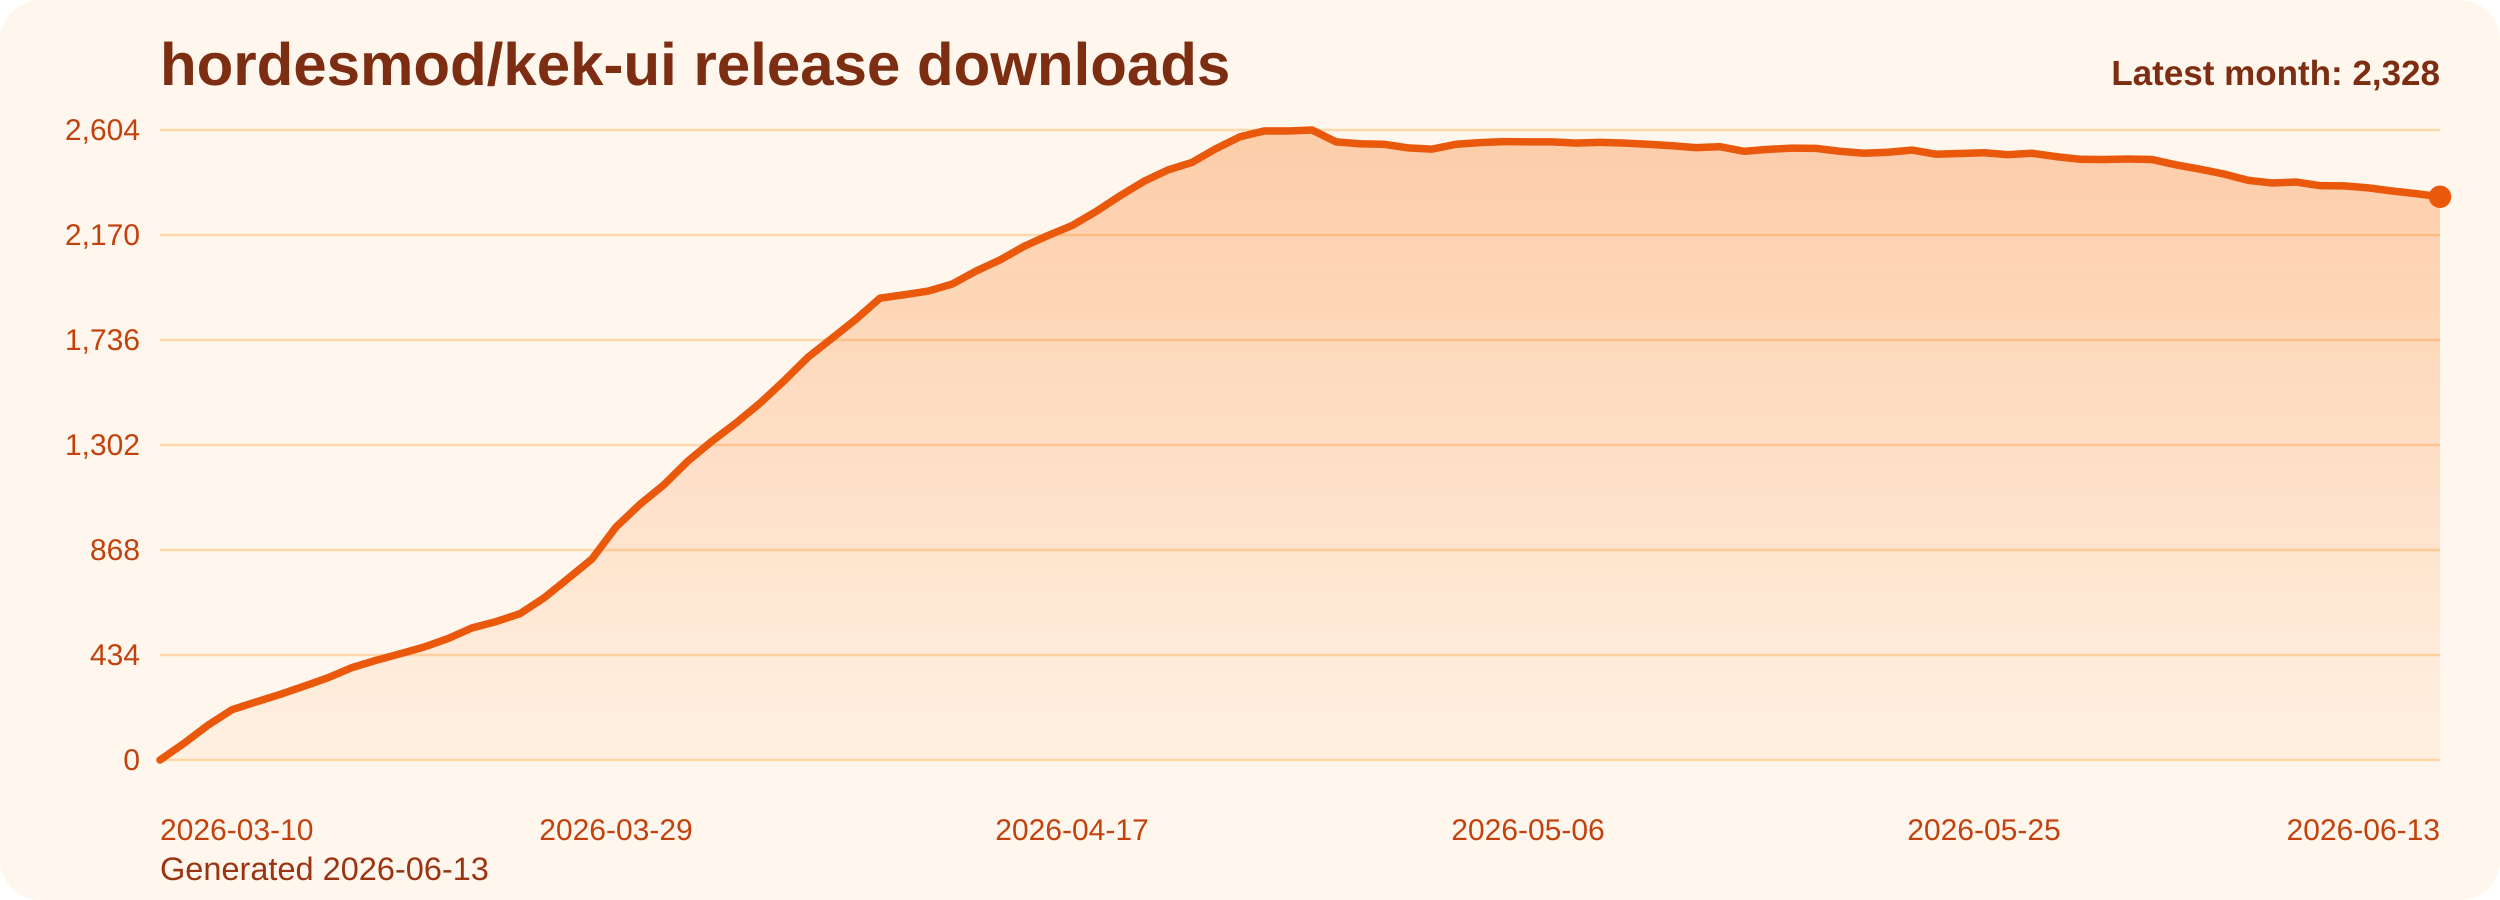
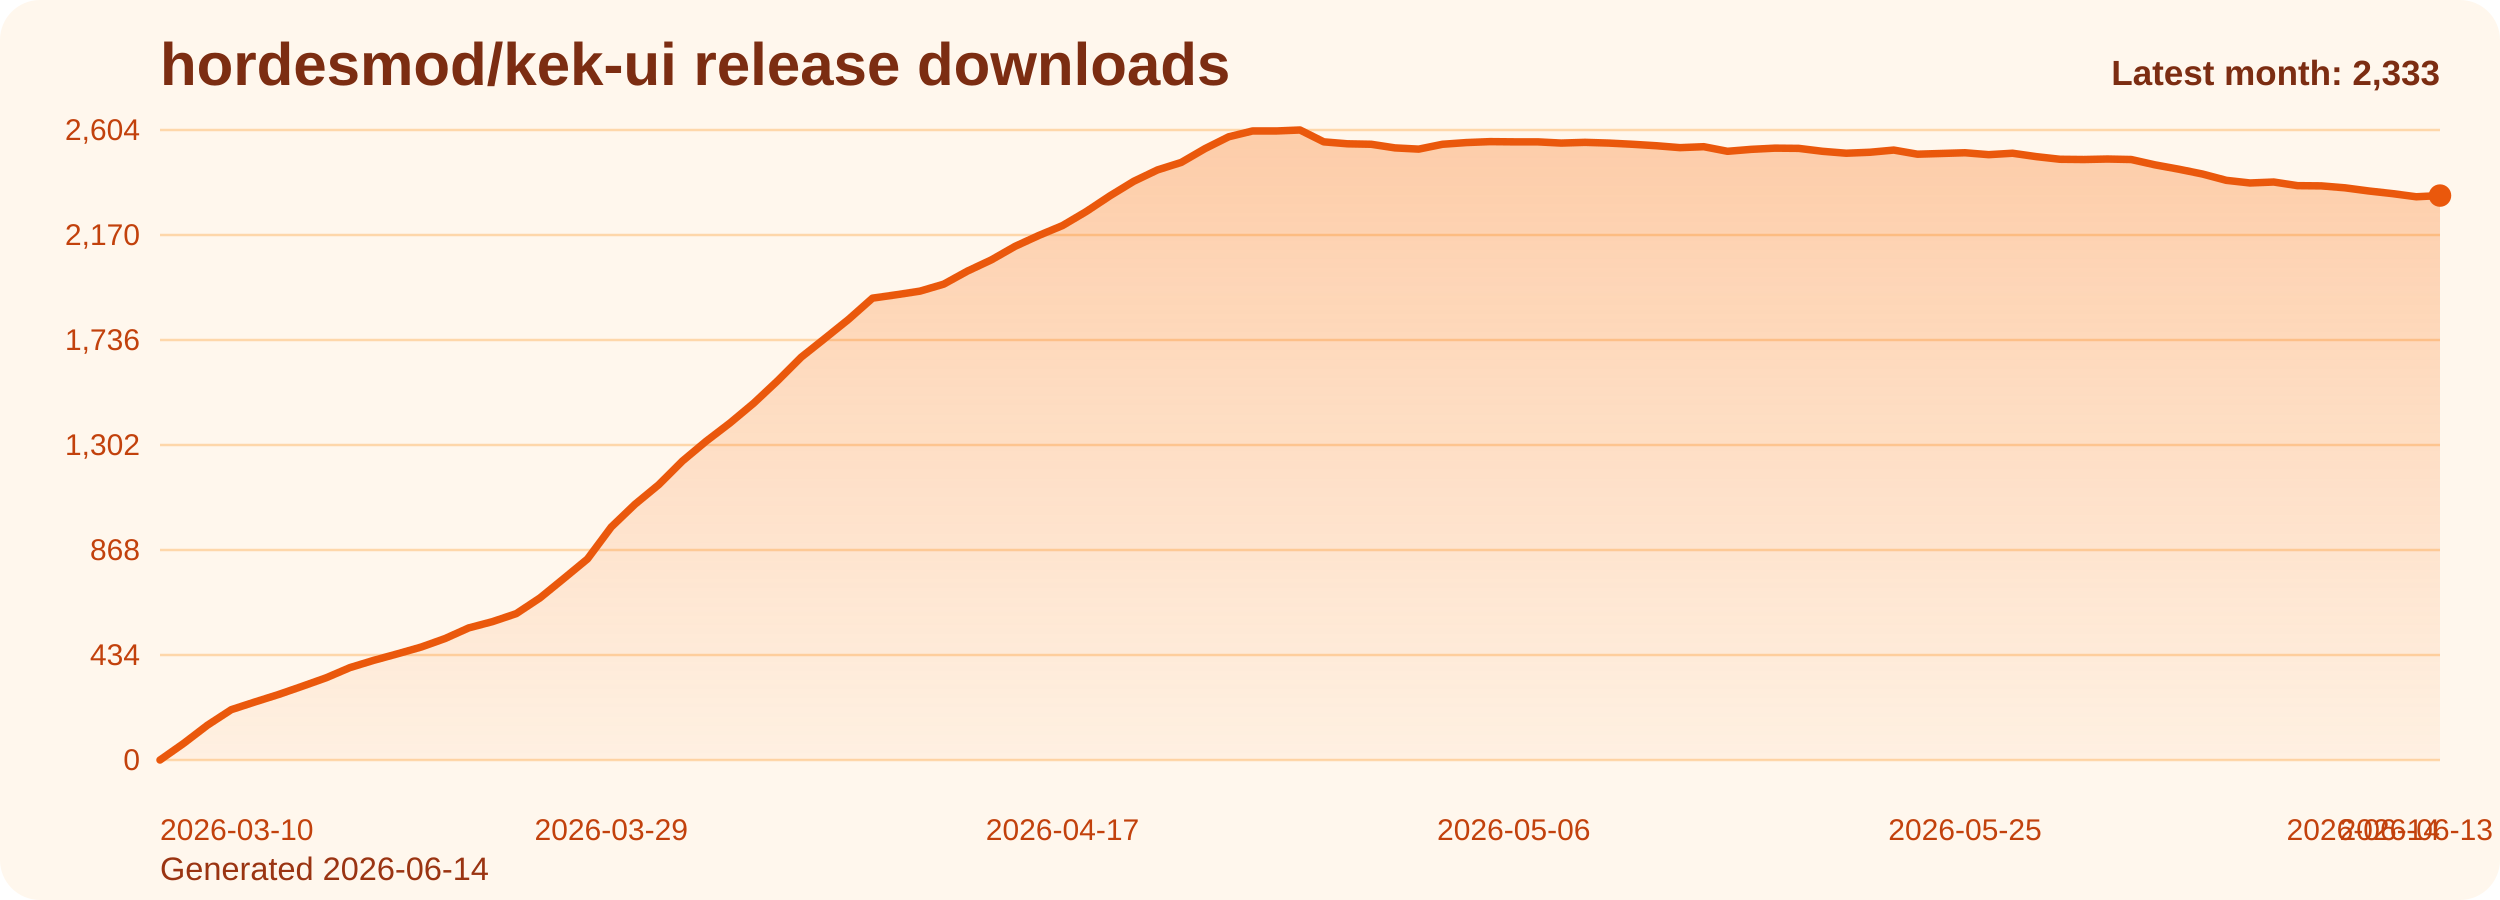
<svg xmlns="http://www.w3.org/2000/svg" viewBox="0 0 1000 360" role="img" aria-label="hordesmod/kek-ui release downloads chart">
  <defs>
    <linearGradient id="fill-monthly-orange" x1="0" y1="0" x2="0" y2="1">
      <stop offset="0%" stop-color="#f97316" stop-opacity="0.32" />
      <stop offset="100%" stop-color="#f97316" stop-opacity="0.05" />
    </linearGradient>
    <style>
      .bg { fill: #fff7ed; }
      .title { font: 700 24px Arial, sans-serif; fill: #7c2d12; }
      .sub { font: 400 13px Arial, sans-serif; fill: #9a3412; }
      .grid { stroke: #fed7aa; stroke-width: 1; }
      .axis { font: 400 12px Arial, sans-serif; fill: #c2410c; }
      .line { fill: none; stroke: #ea580c; stroke-width: 3; stroke-linecap: round; stroke-linejoin: round; }
      .dot { fill: #ea580c; }
      .value { font: 600 11px Arial, sans-serif; fill: #9a3412; }
      .latest { font: 700 14px Arial, sans-serif; fill: #7c2d12; }
    </style>
  </defs>
  <rect class="bg" x="0" y="0" width="1000" height="360" rx="16" />
  <text class="title" x="64" y="34">hordesmod/kek-ui release downloads</text>
-   <text class="sub" x="64" y="352">Generated 2026-06-13</text>
+   <text class="sub" x="64" y="352">Generated 2026-06-14</text>
  <line x1="64" y1="52.00" x2="976" y2="52.00" class="grid" />
  <text x="56" y="56.00" text-anchor="end" class="axis">2,604</text>
  <line x1="64" y1="94.00" x2="976" y2="94.00" class="grid" />
  <text x="56" y="98.00" text-anchor="end" class="axis">2,170</text>
  <line x1="64" y1="136.00" x2="976" y2="136.00" class="grid" />
  <text x="56" y="140.00" text-anchor="end" class="axis">1,736</text>
  <line x1="64" y1="178.00" x2="976" y2="178.00" class="grid" />
  <text x="56" y="182.00" text-anchor="end" class="axis">1,302</text>
  <line x1="64" y1="220.00" x2="976" y2="220.00" class="grid" />
  <text x="56" y="224.00" text-anchor="end" class="axis">868</text>
  <line x1="64" y1="262.00" x2="976" y2="262.00" class="grid" />
  <text x="56" y="266.00" text-anchor="end" class="axis">434</text>
  <line x1="64" y1="304.00" x2="976" y2="304.00" class="grid" />
  <text x="56" y="308.00" text-anchor="end" class="axis">0</text>
-   <path d="M 64.00 304 L 64.00 304.00 L 73.60 297.32 L 83.20 290.06 L 92.80 283.87 L 102.40 280.77 L 112.00 277.77 L 121.60 274.48 L 131.20 271.10 L 140.80 267.03 L 150.40 264.13 L 160.00 261.52 L 169.60 258.81 L 179.20 255.42 L 188.80 251.16 L 198.40 248.65 L 208.00 245.45 L 217.60 239.16 L 227.20 231.42 L 236.80 223.58 L 246.40 210.81 L 256.00 201.71 L 265.60 193.87 L 275.20 184.39 L 284.80 176.45 L 294.40 169.19 L 304.00 161.26 L 313.60 152.35 L 323.20 142.87 L 332.80 135.32 L 342.40 127.68 L 352.00 119.26 L 361.60 117.90 L 371.20 116.45 L 380.80 113.65 L 390.40 108.42 L 400.00 103.97 L 409.60 98.55 L 419.20 94.19 L 428.80 90.23 L 438.40 84.61 L 448.00 78.32 L 457.60 72.52 L 467.20 67.97 L 476.80 64.97 L 486.40 59.45 L 496.00 54.71 L 505.60 52.39 L 515.20 52.39 L 524.80 52.00 L 534.40 56.74 L 544.00 57.52 L 553.60 57.71 L 563.20 59.16 L 572.80 59.65 L 582.40 57.71 L 592.00 57.03 L 601.60 56.65 L 611.20 56.74 L 620.80 56.74 L 630.40 57.23 L 640.00 56.94 L 649.60 57.23 L 659.20 57.71 L 668.80 58.29 L 678.40 59.06 L 688.00 58.68 L 697.60 60.52 L 707.20 59.74 L 716.80 59.26 L 726.40 59.35 L 736.00 60.52 L 745.60 61.29 L 755.20 60.90 L 764.80 60.03 L 774.40 61.68 L 784.00 61.39 L 793.60 61.10 L 803.20 61.87 L 812.80 61.29 L 822.40 62.65 L 832.00 63.71 L 841.60 63.81 L 851.20 63.61 L 860.80 63.81 L 870.40 65.94 L 880.00 67.68 L 889.60 69.61 L 899.20 72.13 L 908.80 73.19 L 918.40 72.81 L 928.00 74.26 L 937.60 74.35 L 947.20 75.13 L 956.80 76.39 L 966.40 77.45 L 976.00 78.71 L 976.00 304 Z" fill="url(#fill-monthly-orange)" />
-   <polyline class="line" points="64.00,304.00 73.60,297.32 83.20,290.06 92.80,283.87 102.40,280.77 112.00,277.77 121.60,274.48 131.20,271.10 140.80,267.03 150.40,264.13 160.00,261.52 169.60,258.81 179.20,255.42 188.80,251.16 198.40,248.65 208.00,245.45 217.60,239.16 227.20,231.42 236.80,223.58 246.40,210.81 256.00,201.71 265.60,193.87 275.20,184.39 284.80,176.45 294.40,169.19 304.00,161.26 313.60,152.35 323.20,142.87 332.80,135.32 342.40,127.68 352.00,119.26 361.60,117.90 371.20,116.45 380.80,113.65 390.40,108.42 400.00,103.97 409.60,98.55 419.20,94.19 428.80,90.23 438.40,84.61 448.00,78.32 457.60,72.52 467.20,67.97 476.80,64.97 486.40,59.45 496.00,54.71 505.60,52.39 515.20,52.39 524.80,52.00 534.40,56.74 544.00,57.52 553.60,57.71 563.20,59.16 572.80,59.65 582.40,57.71 592.00,57.03 601.60,56.65 611.20,56.74 620.80,56.74 630.40,57.23 640.00,56.94 649.60,57.23 659.20,57.71 668.80,58.29 678.40,59.06 688.00,58.68 697.60,60.52 707.20,59.74 716.80,59.26 726.40,59.35 736.00,60.52 745.60,61.29 755.20,60.90 764.80,60.03 774.40,61.68 784.00,61.39 793.60,61.10 803.20,61.87 812.80,61.29 822.40,62.65 832.00,63.71 841.60,63.81 851.20,63.61 860.80,63.81 870.40,65.94 880.00,67.68 889.60,69.61 899.20,72.13 908.80,73.19 918.40,72.81 928.00,74.26 937.60,74.35 947.20,75.13 956.80,76.39 966.40,77.45 976.00,78.71" />
-   <circle class="dot" cx="976.00" cy="78.71" r="4.5" />
+   <path d="M 64.00 304 L 64.00 304.00 L 73.50 297.32 L 83.00 290.06 L 92.50 283.87 L 102.00 280.77 L 111.50 277.77 L 121.00 274.48 L 130.50 271.10 L 140.00 267.03 L 149.50 264.13 L 159.00 261.52 L 168.50 258.81 L 178.00 255.42 L 187.50 251.16 L 197.00 248.65 L 206.50 245.45 L 216.00 239.16 L 225.50 231.42 L 235.00 223.58 L 244.50 210.81 L 254.00 201.71 L 263.50 193.87 L 273.00 184.39 L 282.50 176.45 L 292.00 169.19 L 301.50 161.26 L 311.00 152.35 L 320.50 142.87 L 330.00 135.32 L 339.50 127.68 L 349.00 119.26 L 358.50 117.90 L 368.00 116.45 L 377.50 113.65 L 387.00 108.42 L 396.50 103.97 L 406.00 98.55 L 415.50 94.19 L 425.00 90.23 L 434.50 84.61 L 444.00 78.32 L 453.50 72.52 L 463.00 67.97 L 472.50 64.97 L 482.00 59.45 L 491.50 54.71 L 501.00 52.39 L 510.50 52.39 L 520.00 52.00 L 529.50 56.74 L 539.00 57.52 L 548.50 57.71 L 558.00 59.16 L 567.50 59.65 L 577.00 57.71 L 586.50 57.03 L 596.00 56.65 L 605.50 56.74 L 615.00 56.74 L 624.50 57.23 L 634.00 56.94 L 643.50 57.23 L 653.00 57.71 L 662.50 58.29 L 672.00 59.06 L 681.50 58.68 L 691.00 60.52 L 700.50 59.74 L 710.00 59.26 L 719.50 59.35 L 729.00 60.52 L 738.50 61.29 L 748.00 60.90 L 757.50 60.03 L 767.00 61.68 L 776.50 61.39 L 786.00 61.10 L 795.50 61.87 L 805.00 61.29 L 814.50 62.65 L 824.00 63.71 L 833.50 63.81 L 843.00 63.61 L 852.50 63.81 L 862.00 65.94 L 871.50 67.68 L 881.00 69.61 L 890.50 72.13 L 900.00 73.19 L 909.50 72.81 L 919.00 74.26 L 928.50 74.35 L 938.00 75.13 L 947.50 76.39 L 957.00 77.45 L 966.50 78.71 L 976.00 78.23 L 976.00 304 Z" fill="url(#fill-monthly-orange)" />
+   <polyline class="line" points="64.00,304.00 73.50,297.32 83.00,290.06 92.50,283.87 102.00,280.77 111.50,277.77 121.00,274.48 130.50,271.10 140.00,267.03 149.50,264.13 159.00,261.52 168.50,258.81 178.00,255.42 187.50,251.16 197.00,248.65 206.50,245.45 216.00,239.16 225.50,231.42 235.00,223.58 244.50,210.81 254.00,201.71 263.50,193.87 273.00,184.39 282.50,176.45 292.00,169.19 301.50,161.26 311.00,152.35 320.50,142.87 330.00,135.32 339.50,127.68 349.00,119.26 358.50,117.90 368.00,116.45 377.50,113.65 387.00,108.42 396.50,103.97 406.00,98.55 415.50,94.19 425.00,90.23 434.50,84.61 444.00,78.32 453.50,72.52 463.00,67.97 472.50,64.97 482.00,59.45 491.50,54.71 501.00,52.39 510.50,52.39 520.00,52.00 529.50,56.74 539.00,57.52 548.50,57.71 558.00,59.16 567.50,59.65 577.00,57.71 586.50,57.03 596.00,56.65 605.50,56.74 615.00,56.74 624.50,57.23 634.00,56.94 643.50,57.23 653.00,57.71 662.50,58.29 672.00,59.06 681.50,58.68 691.00,60.52 700.50,59.74 710.00,59.26 719.50,59.35 729.00,60.52 738.50,61.29 748.00,60.90 757.50,60.03 767.00,61.68 776.50,61.39 786.00,61.10 795.50,61.87 805.00,61.29 814.50,62.65 824.00,63.71 833.50,63.81 843.00,63.61 852.50,63.81 862.00,65.94 871.50,67.68 881.00,69.61 890.50,72.13 900.00,73.19 909.50,72.81 919.00,74.26 928.50,74.35 938.00,75.13 947.50,76.39 957.00,77.45 966.50,78.71 976.00,78.23" />
+   <circle class="dot" cx="976.00" cy="78.23" r="4.5" />
  <text class="axis" x="64.00" y="336" text-anchor="start">2026-03-10</text>
-   <text class="axis" x="246.40" y="336" text-anchor="middle">2026-03-29</text>
-   <text class="axis" x="428.80" y="336" text-anchor="middle">2026-04-17</text>
-   <text class="axis" x="611.20" y="336" text-anchor="middle">2026-05-06</text>
-   <text class="axis" x="793.60" y="336" text-anchor="middle">2026-05-25</text>
-   <text class="axis" x="976.00" y="336" text-anchor="end">2026-06-13</text>
-   <text class="latest" x="976" y="34" text-anchor="end">Latest month: 2,328</text>
+   <text class="axis" x="244.50" y="336" text-anchor="middle">2026-03-29</text>
+   <text class="axis" x="425.00" y="336" text-anchor="middle">2026-04-17</text>
+   <text class="axis" x="605.50" y="336" text-anchor="middle">2026-05-06</text>
+   <text class="axis" x="786.00" y="336" text-anchor="middle">2026-05-25</text>
+   <text class="axis" x="966.50" y="336" text-anchor="middle">2026-06-13</text>
+   <text class="axis" x="976.00" y="336" text-anchor="end">2026-06-14</text>
+   <text class="latest" x="976" y="34" text-anchor="end">Latest month: 2,333</text>
</svg>
